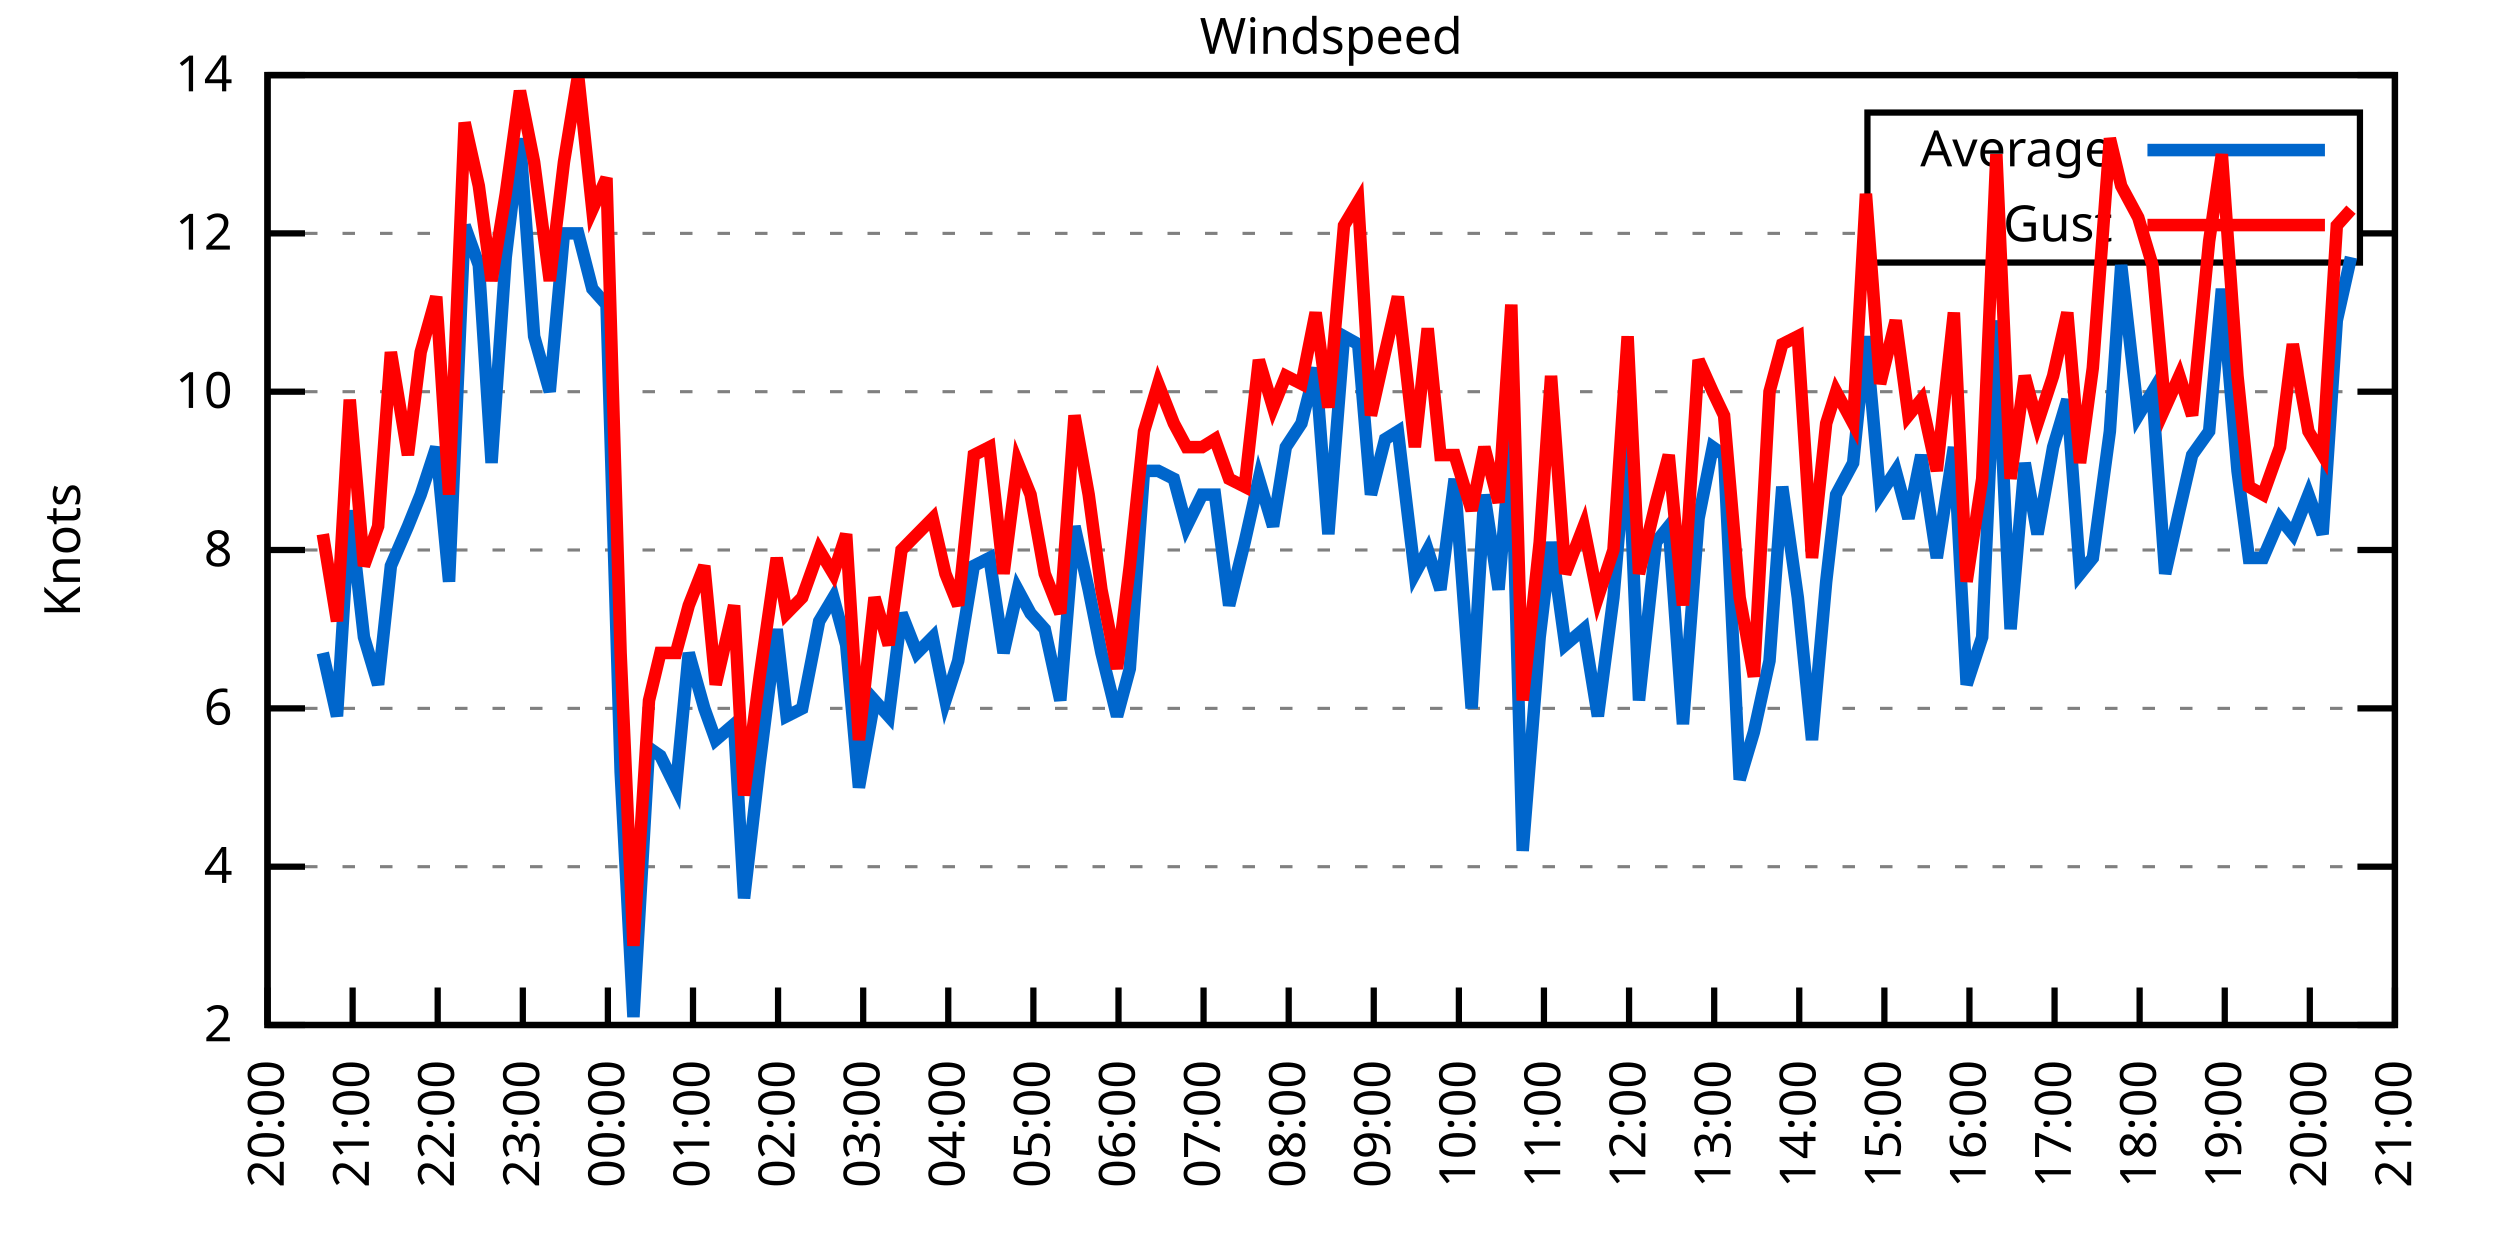
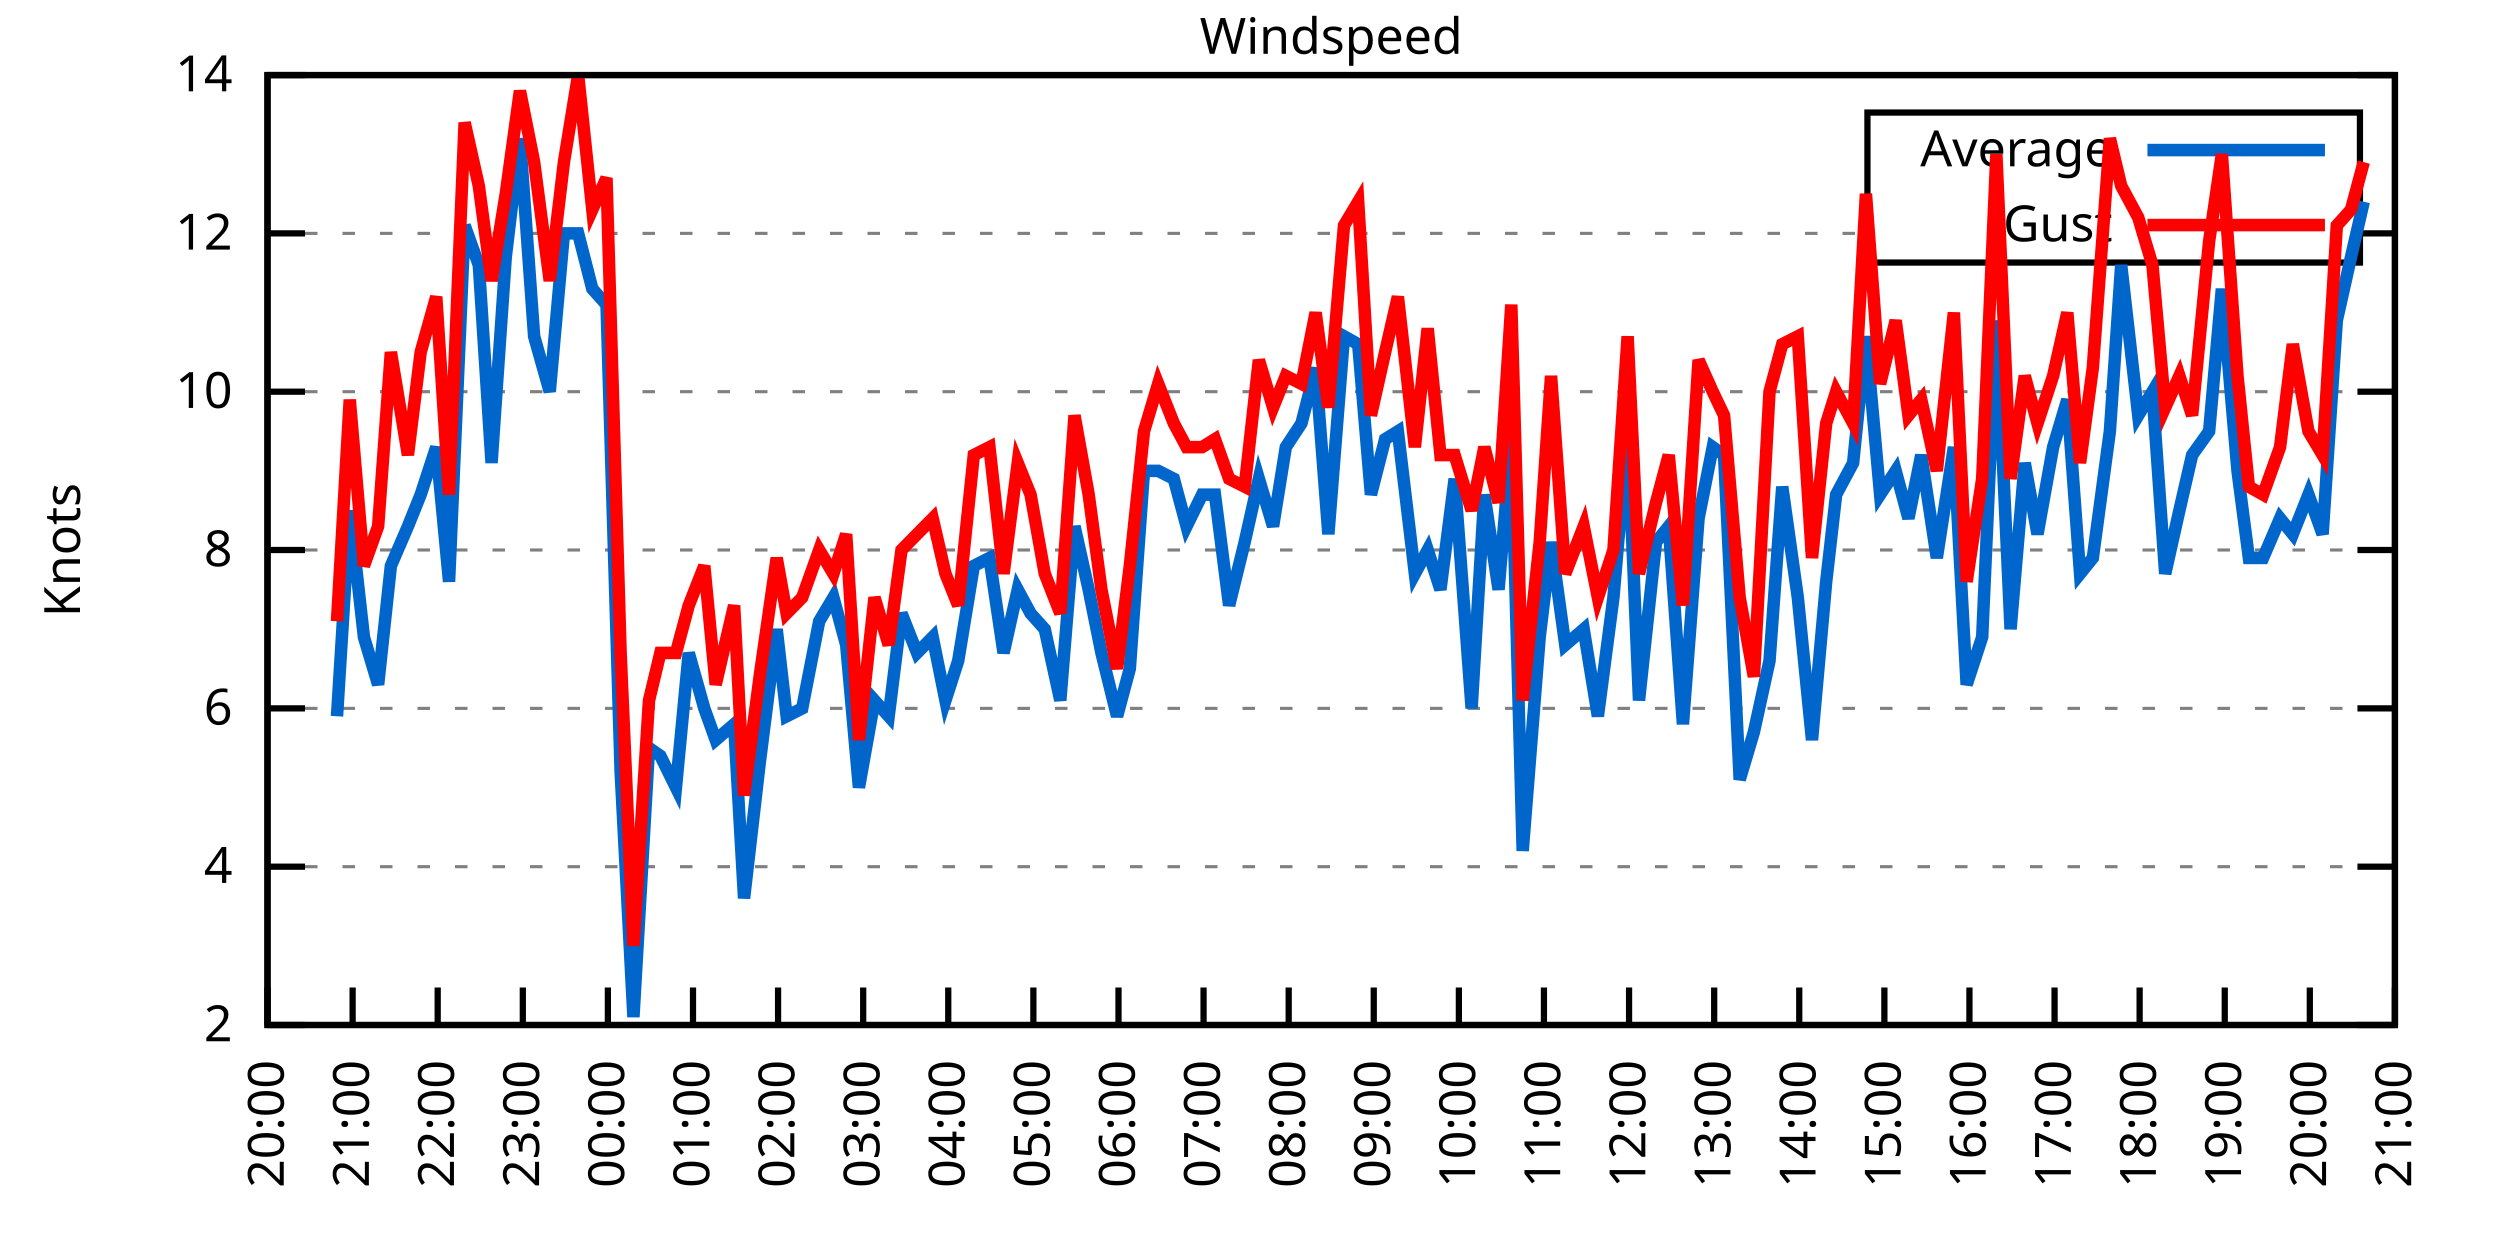
<svg xmlns="http://www.w3.org/2000/svg" xmlns:xlink="http://www.w3.org/1999/xlink" width="400" height="200" viewBox="0 0 400 200">
  <g id="gnuplot_canvas">
    <rect x="0" y="0" width="400" height="200" fill="none" />
    <defs>
      <circle id="gpDot" r="0.5" stroke-width="0.5" stroke="currentColor" />
      <path id="gpPt0" stroke-width="0.333" stroke="currentColor" d="M-1,0 h2 M0,-1 v2" />
      <path id="gpPt1" stroke-width="0.333" stroke="currentColor" d="M-1,-1 L1,1 M1,-1 L-1,1" />
      <path id="gpPt2" stroke-width="0.333" stroke="currentColor" d="M-1,0 L1,0 M0,-1 L0,1 M-1,-1 L1,1 M-1,1 L1,-1" />
      <rect id="gpPt3" stroke-width="0.333" stroke="currentColor" x="-1" y="-1" width="2" height="2" />
      <rect id="gpPt4" stroke-width="0.333" stroke="currentColor" fill="currentColor" x="-1" y="-1" width="2" height="2" />
      <circle id="gpPt5" stroke-width="0.333" stroke="currentColor" cx="0" cy="0" r="1" />
      <use xlink:href="#gpPt5" id="gpPt6" fill="currentColor" stroke="none" />
      <path id="gpPt7" stroke-width="0.333" stroke="currentColor" d="M0,-1.33 L-1.33,0.67 L1.33,0.67 z" />
      <use xlink:href="#gpPt7" id="gpPt8" fill="currentColor" stroke="none" />
      <use xlink:href="#gpPt7" id="gpPt9" stroke="currentColor" transform="rotate(180)" />
      <use xlink:href="#gpPt9" id="gpPt10" fill="currentColor" stroke="none" />
      <use xlink:href="#gpPt3" id="gpPt11" stroke="currentColor" transform="rotate(45)" />
      <use xlink:href="#gpPt11" id="gpPt12" fill="currentColor" stroke="none" />
      <path id="gpPt13" stroke-width="0.333" stroke="currentColor" d="M0,1.330 L1.265,0.411 L0.782,-1.067 L-0.782,-1.076 L-1.265,0.411 z" />
      <use xlink:href="#gpPt13" id="gpPt14" fill="currentColor" stroke="none" />
      <filter id="textbox" filterUnits="objectBoundingBox" x="0" y="0" height="1" width="1">
        <feFlood flood-color="white" flood-opacity="1" result="bgnd" />
        <feComposite in="SourceGraphic" in2="bgnd" operator="atop" />
      </filter>
      <filter id="greybox" filterUnits="objectBoundingBox" x="0" y="0" height="1" width="1">
        <feFlood flood-color="lightgrey" flood-opacity="1" result="grey" />
        <feComposite in="SourceGraphic" in2="grey" operator="atop" />
      </filter>
    </defs>
    <g fill="none" color="white" stroke="currentColor" stroke-width="1.00" stroke-linecap="butt" stroke-linejoin="miter">
</g>
    <g fill="none" color="black" stroke="currentColor" stroke-width="1.00" stroke-linecap="butt" stroke-linejoin="miter">
      <g stroke="none" shape-rendering="crispEdges">
        <polygon fill="rgb(255, 255, 255)" points="42.80,164.00 383.18,164.00 383.18,12.02 42.80,12.02 " />
      </g>
    </g>
    <g fill="none" color="black" stroke="currentColor" stroke-width="1.00" stroke-linecap="butt" stroke-linejoin="miter">
</g>
    <g fill="none" color="black" stroke="black" stroke-width="0.50" stroke-linecap="butt" stroke-linejoin="miter">
</g>
    <g fill="none" color="gray" stroke="currentColor" stroke-width="0.50" stroke-linecap="butt" stroke-linejoin="miter">
      <path stroke="gray" stroke-dasharray="2,4" class="gridline" d="M42.80,164.00 L383.19,164.00  " />
    </g>
    <g fill="none" color="gray" stroke="gray" stroke-width="1.00" stroke-linecap="butt" stroke-linejoin="miter">
</g>
    <g fill="none" color="black" stroke="currentColor" stroke-width="1.00" stroke-linecap="butt" stroke-linejoin="miter">
      <path stroke="black" d="M42.80,164.00 L48.80,164.00 M383.19,164.00 L377.19,164.00  " />
      <g transform="translate(37.20,166.60)" stroke="none" fill="black" font-family="Sans" font-size="8.00" text-anchor="end">
        <text>
          <tspan font-family="Sans"> 2</tspan>
        </text>
      </g>
    </g>
    <g fill="none" color="black" stroke="currentColor" stroke-width="1.00" stroke-linecap="butt" stroke-linejoin="miter">
</g>
    <g fill="none" color="black" stroke="black" stroke-width="0.50" stroke-linecap="butt" stroke-linejoin="miter">
</g>
    <g fill="none" color="gray" stroke="currentColor" stroke-width="0.50" stroke-linecap="butt" stroke-linejoin="miter">
      <path stroke="gray" stroke-dasharray="2,4" class="gridline" d="M42.80,138.67 L383.19,138.67  " />
    </g>
    <g fill="none" color="gray" stroke="gray" stroke-width="1.00" stroke-linecap="butt" stroke-linejoin="miter">
</g>
    <g fill="none" color="black" stroke="currentColor" stroke-width="1.00" stroke-linecap="butt" stroke-linejoin="miter">
      <path stroke="black" d="M42.80,138.67 L48.80,138.67 M383.19,138.67 L377.19,138.67  " />
      <g transform="translate(37.20,141.27)" stroke="none" fill="black" font-family="Sans" font-size="8.00" text-anchor="end">
        <text>
          <tspan font-family="Sans"> 4</tspan>
        </text>
      </g>
    </g>
    <g fill="none" color="black" stroke="currentColor" stroke-width="1.00" stroke-linecap="butt" stroke-linejoin="miter">
</g>
    <g fill="none" color="black" stroke="black" stroke-width="0.50" stroke-linecap="butt" stroke-linejoin="miter">
</g>
    <g fill="none" color="gray" stroke="currentColor" stroke-width="0.50" stroke-linecap="butt" stroke-linejoin="miter">
      <path stroke="gray" stroke-dasharray="2,4" class="gridline" d="M42.80,113.34 L383.19,113.34  " />
    </g>
    <g fill="none" color="gray" stroke="gray" stroke-width="1.00" stroke-linecap="butt" stroke-linejoin="miter">
</g>
    <g fill="none" color="black" stroke="currentColor" stroke-width="1.00" stroke-linecap="butt" stroke-linejoin="miter">
      <path stroke="black" d="M42.80,113.34 L48.80,113.34 M383.19,113.34 L377.19,113.34  " />
      <g transform="translate(37.20,115.94)" stroke="none" fill="black" font-family="Sans" font-size="8.00" text-anchor="end">
        <text>
          <tspan font-family="Sans"> 6</tspan>
        </text>
      </g>
    </g>
    <g fill="none" color="black" stroke="currentColor" stroke-width="1.00" stroke-linecap="butt" stroke-linejoin="miter">
</g>
    <g fill="none" color="black" stroke="black" stroke-width="0.50" stroke-linecap="butt" stroke-linejoin="miter">
</g>
    <g fill="none" color="gray" stroke="currentColor" stroke-width="0.50" stroke-linecap="butt" stroke-linejoin="miter">
      <path stroke="gray" stroke-dasharray="2,4" class="gridline" d="M42.80,88.00 L383.19,88.00  " />
    </g>
    <g fill="none" color="gray" stroke="gray" stroke-width="1.00" stroke-linecap="butt" stroke-linejoin="miter">
</g>
    <g fill="none" color="black" stroke="currentColor" stroke-width="1.00" stroke-linecap="butt" stroke-linejoin="miter">
      <path stroke="black" d="M42.80,88.00 L48.80,88.00 M383.19,88.00 L377.19,88.00  " />
      <g transform="translate(37.20,90.60)" stroke="none" fill="black" font-family="Sans" font-size="8.00" text-anchor="end">
        <text>
          <tspan font-family="Sans"> 8</tspan>
        </text>
      </g>
    </g>
    <g fill="none" color="black" stroke="currentColor" stroke-width="1.00" stroke-linecap="butt" stroke-linejoin="miter">
</g>
    <g fill="none" color="black" stroke="black" stroke-width="0.50" stroke-linecap="butt" stroke-linejoin="miter">
</g>
    <g fill="none" color="gray" stroke="currentColor" stroke-width="0.50" stroke-linecap="butt" stroke-linejoin="miter">
      <path stroke="gray" stroke-dasharray="2,4" class="gridline" d="M42.80,62.67 L383.19,62.67  " />
    </g>
    <g fill="none" color="gray" stroke="gray" stroke-width="1.00" stroke-linecap="butt" stroke-linejoin="miter">
</g>
    <g fill="none" color="black" stroke="currentColor" stroke-width="1.00" stroke-linecap="butt" stroke-linejoin="miter">
      <path stroke="black" d="M42.80,62.67 L48.80,62.67 M383.19,62.67 L377.19,62.67  " />
      <g transform="translate(37.20,65.27)" stroke="none" fill="black" font-family="Sans" font-size="8.00" text-anchor="end">
        <text>
          <tspan font-family="Sans"> 10</tspan>
        </text>
      </g>
    </g>
    <g fill="none" color="black" stroke="currentColor" stroke-width="1.00" stroke-linecap="butt" stroke-linejoin="miter">
</g>
    <g fill="none" color="black" stroke="black" stroke-width="0.50" stroke-linecap="butt" stroke-linejoin="miter">
</g>
    <g fill="none" color="gray" stroke="currentColor" stroke-width="0.50" stroke-linecap="butt" stroke-linejoin="miter">
      <path stroke="gray" stroke-dasharray="2,4" class="gridline" d="M42.80,37.34 L298.79,37.34 M377.59,37.34 L383.19,37.34  " />
    </g>
    <g fill="none" color="gray" stroke="gray" stroke-width="1.00" stroke-linecap="butt" stroke-linejoin="miter">
</g>
    <g fill="none" color="black" stroke="currentColor" stroke-width="1.00" stroke-linecap="butt" stroke-linejoin="miter">
      <path stroke="black" d="M42.80,37.34 L48.80,37.34 M383.19,37.34 L377.19,37.34  " />
      <g transform="translate(37.20,39.94)" stroke="none" fill="black" font-family="Sans" font-size="8.00" text-anchor="end">
        <text>
          <tspan font-family="Sans"> 12</tspan>
        </text>
      </g>
    </g>
    <g fill="none" color="black" stroke="currentColor" stroke-width="1.00" stroke-linecap="butt" stroke-linejoin="miter">
</g>
    <g fill="none" color="black" stroke="black" stroke-width="0.50" stroke-linecap="butt" stroke-linejoin="miter">
</g>
    <g fill="none" color="gray" stroke="currentColor" stroke-width="0.50" stroke-linecap="butt" stroke-linejoin="miter">
      <path stroke="gray" stroke-dasharray="2,4" class="gridline" d="M42.80,12.01 L383.19,12.01  " />
    </g>
    <g fill="none" color="gray" stroke="gray" stroke-width="1.00" stroke-linecap="butt" stroke-linejoin="miter">
</g>
    <g fill="none" color="black" stroke="currentColor" stroke-width="1.00" stroke-linecap="butt" stroke-linejoin="miter">
      <path stroke="black" d="M42.80,12.01 L48.80,12.01 M383.19,12.01 L377.19,12.01  " />
      <g transform="translate(37.20,14.61)" stroke="none" fill="black" font-family="Sans" font-size="8.00" text-anchor="end">
        <text>
          <tspan font-family="Sans"> 14</tspan>
        </text>
      </g>
    </g>
    <g fill="none" color="black" stroke="currentColor" stroke-width="1.00" stroke-linecap="butt" stroke-linejoin="miter">
      <path stroke="black" d="M42.80,164.00 L42.80,158.00  " />
      <g transform="translate(45.40,169.60) rotate(270.00)" stroke="none" fill="black" font-family="Sans" font-size="8.00" text-anchor="end">
        <text>
          <tspan font-family="Sans">20:00</tspan>
        </text>
      </g>
    </g>
    <g fill="none" color="black" stroke="currentColor" stroke-width="1.00" stroke-linecap="butt" stroke-linejoin="miter">
      <path stroke="black" d="M56.42,164.00 L56.42,158.00  " />
      <g transform="translate(59.02,169.60) rotate(270.00)" stroke="none" fill="black" font-family="Sans" font-size="8.00" text-anchor="end">
        <text>
          <tspan font-family="Sans">21:00</tspan>
        </text>
      </g>
    </g>
    <g fill="none" color="black" stroke="currentColor" stroke-width="1.00" stroke-linecap="butt" stroke-linejoin="miter">
      <path stroke="black" d="M70.03,164.00 L70.03,158.00  " />
      <g transform="translate(72.63,169.60) rotate(270.00)" stroke="none" fill="black" font-family="Sans" font-size="8.00" text-anchor="end">
        <text>
          <tspan font-family="Sans">22:00</tspan>
        </text>
      </g>
    </g>
    <g fill="none" color="black" stroke="currentColor" stroke-width="1.00" stroke-linecap="butt" stroke-linejoin="miter">
      <path stroke="black" d="M83.65,164.00 L83.65,158.00  " />
      <g transform="translate(86.25,169.60) rotate(270.00)" stroke="none" fill="black" font-family="Sans" font-size="8.00" text-anchor="end">
        <text>
          <tspan font-family="Sans">23:00</tspan>
        </text>
      </g>
    </g>
    <g fill="none" color="black" stroke="currentColor" stroke-width="1.00" stroke-linecap="butt" stroke-linejoin="miter">
      <path stroke="black" d="M97.26,164.00 L97.26,158.00  " />
      <g transform="translate(99.86,169.60) rotate(270.00)" stroke="none" fill="black" font-family="Sans" font-size="8.00" text-anchor="end">
        <text>
          <tspan font-family="Sans">00:00</tspan>
        </text>
      </g>
    </g>
    <g fill="none" color="black" stroke="currentColor" stroke-width="1.00" stroke-linecap="butt" stroke-linejoin="miter">
      <path stroke="black" d="M110.88,164.00 L110.88,158.00  " />
      <g transform="translate(113.48,169.60) rotate(270.00)" stroke="none" fill="black" font-family="Sans" font-size="8.00" text-anchor="end">
        <text>
          <tspan font-family="Sans">01:00</tspan>
        </text>
      </g>
    </g>
    <g fill="none" color="black" stroke="currentColor" stroke-width="1.00" stroke-linecap="butt" stroke-linejoin="miter">
      <path stroke="black" d="M124.49,164.00 L124.49,158.00  " />
      <g transform="translate(127.09,169.60) rotate(270.00)" stroke="none" fill="black" font-family="Sans" font-size="8.00" text-anchor="end">
        <text>
          <tspan font-family="Sans">02:00</tspan>
        </text>
      </g>
    </g>
    <g fill="none" color="black" stroke="currentColor" stroke-width="1.00" stroke-linecap="butt" stroke-linejoin="miter">
      <path stroke="black" d="M138.11,164.00 L138.11,158.00  " />
      <g transform="translate(140.71,169.60) rotate(270.00)" stroke="none" fill="black" font-family="Sans" font-size="8.00" text-anchor="end">
        <text>
          <tspan font-family="Sans">03:00</tspan>
        </text>
      </g>
    </g>
    <g fill="none" color="black" stroke="currentColor" stroke-width="1.00" stroke-linecap="butt" stroke-linejoin="miter">
      <path stroke="black" d="M151.72,164.00 L151.72,158.00  " />
      <g transform="translate(154.32,169.60) rotate(270.00)" stroke="none" fill="black" font-family="Sans" font-size="8.00" text-anchor="end">
        <text>
          <tspan font-family="Sans">04:00</tspan>
        </text>
      </g>
    </g>
    <g fill="none" color="black" stroke="currentColor" stroke-width="1.00" stroke-linecap="butt" stroke-linejoin="miter">
      <path stroke="black" d="M165.34,164.00 L165.34,158.00  " />
      <g transform="translate(167.94,169.60) rotate(270.00)" stroke="none" fill="black" font-family="Sans" font-size="8.00" text-anchor="end">
        <text>
          <tspan font-family="Sans">05:00</tspan>
        </text>
      </g>
    </g>
    <g fill="none" color="black" stroke="currentColor" stroke-width="1.00" stroke-linecap="butt" stroke-linejoin="miter">
      <path stroke="black" d="M178.96,164.00 L178.96,158.00  " />
      <g transform="translate(181.56,169.60) rotate(270.00)" stroke="none" fill="black" font-family="Sans" font-size="8.00" text-anchor="end">
        <text>
          <tspan font-family="Sans">06:00</tspan>
        </text>
      </g>
    </g>
    <g fill="none" color="black" stroke="currentColor" stroke-width="1.00" stroke-linecap="butt" stroke-linejoin="miter">
      <path stroke="black" d="M192.57,164.00 L192.57,158.00  " />
      <g transform="translate(195.17,169.60) rotate(270.00)" stroke="none" fill="black" font-family="Sans" font-size="8.00" text-anchor="end">
        <text>
          <tspan font-family="Sans">07:00</tspan>
        </text>
      </g>
    </g>
    <g fill="none" color="black" stroke="currentColor" stroke-width="1.00" stroke-linecap="butt" stroke-linejoin="miter">
      <path stroke="black" d="M206.19,164.00 L206.19,158.00  " />
      <g transform="translate(208.79,169.60) rotate(270.00)" stroke="none" fill="black" font-family="Sans" font-size="8.00" text-anchor="end">
        <text>
          <tspan font-family="Sans">08:00</tspan>
        </text>
      </g>
    </g>
    <g fill="none" color="black" stroke="currentColor" stroke-width="1.00" stroke-linecap="butt" stroke-linejoin="miter">
      <path stroke="black" d="M219.80,164.00 L219.80,158.00  " />
      <g transform="translate(222.40,169.60) rotate(270.00)" stroke="none" fill="black" font-family="Sans" font-size="8.00" text-anchor="end">
        <text>
          <tspan font-family="Sans">09:00</tspan>
        </text>
      </g>
    </g>
    <g fill="none" color="black" stroke="currentColor" stroke-width="1.00" stroke-linecap="butt" stroke-linejoin="miter">
      <path stroke="black" d="M233.42,164.00 L233.42,158.00  " />
      <g transform="translate(236.02,169.60) rotate(270.00)" stroke="none" fill="black" font-family="Sans" font-size="8.00" text-anchor="end">
        <text>
          <tspan font-family="Sans">10:00</tspan>
        </text>
      </g>
    </g>
    <g fill="none" color="black" stroke="currentColor" stroke-width="1.00" stroke-linecap="butt" stroke-linejoin="miter">
      <path stroke="black" d="M247.03,164.00 L247.03,158.00  " />
      <g transform="translate(249.63,169.60) rotate(270.00)" stroke="none" fill="black" font-family="Sans" font-size="8.00" text-anchor="end">
        <text>
          <tspan font-family="Sans">11:00</tspan>
        </text>
      </g>
    </g>
    <g fill="none" color="black" stroke="currentColor" stroke-width="1.00" stroke-linecap="butt" stroke-linejoin="miter">
      <path stroke="black" d="M260.65,164.00 L260.65,158.00  " />
      <g transform="translate(263.25,169.60) rotate(270.00)" stroke="none" fill="black" font-family="Sans" font-size="8.00" text-anchor="end">
        <text>
          <tspan font-family="Sans">12:00</tspan>
        </text>
      </g>
    </g>
    <g fill="none" color="black" stroke="currentColor" stroke-width="1.00" stroke-linecap="butt" stroke-linejoin="miter">
      <path stroke="black" d="M274.27,164.00 L274.27,158.00  " />
      <g transform="translate(276.87,169.60) rotate(270.00)" stroke="none" fill="black" font-family="Sans" font-size="8.00" text-anchor="end">
        <text>
          <tspan font-family="Sans">13:00</tspan>
        </text>
      </g>
    </g>
    <g fill="none" color="black" stroke="currentColor" stroke-width="1.00" stroke-linecap="butt" stroke-linejoin="miter">
      <path stroke="black" d="M287.88,164.00 L287.88,158.00  " />
      <g transform="translate(290.48,169.60) rotate(270.00)" stroke="none" fill="black" font-family="Sans" font-size="8.00" text-anchor="end">
        <text>
          <tspan font-family="Sans">14:00</tspan>
        </text>
      </g>
    </g>
    <g fill="none" color="black" stroke="currentColor" stroke-width="1.00" stroke-linecap="butt" stroke-linejoin="miter">
      <path stroke="black" d="M301.50,164.00 L301.50,158.00  " />
      <g transform="translate(304.10,169.60) rotate(270.00)" stroke="none" fill="black" font-family="Sans" font-size="8.00" text-anchor="end">
        <text>
          <tspan font-family="Sans">15:00</tspan>
        </text>
      </g>
    </g>
    <g fill="none" color="black" stroke="currentColor" stroke-width="1.00" stroke-linecap="butt" stroke-linejoin="miter">
      <path stroke="black" d="M315.11,164.00 L315.11,158.00  " />
      <g transform="translate(317.71,169.60) rotate(270.00)" stroke="none" fill="black" font-family="Sans" font-size="8.00" text-anchor="end">
        <text>
          <tspan font-family="Sans">16:00</tspan>
        </text>
      </g>
    </g>
    <g fill="none" color="black" stroke="currentColor" stroke-width="1.00" stroke-linecap="butt" stroke-linejoin="miter">
      <path stroke="black" d="M328.73,164.00 L328.73,158.00  " />
      <g transform="translate(331.33,169.60) rotate(270.00)" stroke="none" fill="black" font-family="Sans" font-size="8.00" text-anchor="end">
        <text>
          <tspan font-family="Sans">17:00</tspan>
        </text>
      </g>
    </g>
    <g fill="none" color="black" stroke="currentColor" stroke-width="1.00" stroke-linecap="butt" stroke-linejoin="miter">
      <path stroke="black" d="M342.34,164.00 L342.34,158.00  " />
      <g transform="translate(344.94,169.60) rotate(270.00)" stroke="none" fill="black" font-family="Sans" font-size="8.00" text-anchor="end">
        <text>
          <tspan font-family="Sans">18:00</tspan>
        </text>
      </g>
    </g>
    <g fill="none" color="black" stroke="currentColor" stroke-width="1.00" stroke-linecap="butt" stroke-linejoin="miter">
      <path stroke="black" d="M355.96,164.00 L355.96,158.00  " />
      <g transform="translate(358.56,169.60) rotate(270.00)" stroke="none" fill="black" font-family="Sans" font-size="8.00" text-anchor="end">
        <text>
          <tspan font-family="Sans">19:00</tspan>
        </text>
      </g>
    </g>
    <g fill="none" color="black" stroke="currentColor" stroke-width="1.00" stroke-linecap="butt" stroke-linejoin="miter">
      <path stroke="black" d="M369.57,164.00 L369.57,158.00  " />
      <g transform="translate(372.17,169.60) rotate(270.00)" stroke="none" fill="black" font-family="Sans" font-size="8.00" text-anchor="end">
        <text>
          <tspan font-family="Sans">20:00</tspan>
        </text>
      </g>
    </g>
    <g fill="none" color="black" stroke="currentColor" stroke-width="1.00" stroke-linecap="butt" stroke-linejoin="miter">
      <path stroke="black" d="M383.19,164.00 L383.19,158.00  " />
      <g transform="translate(385.79,169.60) rotate(270.00)" stroke="none" fill="black" font-family="Sans" font-size="8.00" text-anchor="end">
        <text>
          <tspan font-family="Sans">21:00</tspan>
        </text>
      </g>
    </g>
    <g fill="none" color="black" stroke="currentColor" stroke-width="1.00" stroke-linecap="butt" stroke-linejoin="miter">
</g>
    <g fill="none" color="black" stroke="currentColor" stroke-width="1.00" stroke-linecap="butt" stroke-linejoin="miter">
      <path stroke="black" d="M42.80,12.01 L42.80,164.00 L383.19,164.00 L383.19,12.01 L42.80,12.01 Z  " />
    </g>
    <g fill="none" color="black" stroke="currentColor" stroke-width="1.00" stroke-linecap="butt" stroke-linejoin="miter">
</g>
    <g fill="none" color="black" stroke="currentColor" stroke-width="1.00" stroke-linecap="butt" stroke-linejoin="miter">
      <path stroke="black" d="M298.79,42.01 L298.79,18.01 L377.59,18.01 L377.59,42.01 L298.79,42.01 Z  " />
    </g>
    <g id="Windspeed_plot_1">
      <g fill="none" color="white" stroke="black" stroke-width="2.00" stroke-linecap="butt" stroke-linejoin="miter">
</g>
      <g fill="none" color="black" stroke="currentColor" stroke-width="2.00" stroke-linecap="butt" stroke-linejoin="miter">
        <g transform="translate(337.99,26.61)" stroke="none" fill="black" font-family="Sans" font-size="8.00" text-anchor="end">
          <text>
            <tspan font-family="Sans">Average</tspan>
          </text>
        </g>
      </g>
      <g fill="none" color="black" stroke="currentColor" stroke-width="2.00" stroke-linecap="butt" stroke-linejoin="miter">
-         <path stroke="rgb(  0, 102, 204)" d="M343.59,24.01 L371.99,24.01 M51.65,104.47 L53.92,114.60 L55.96,81.67 L58.23,101.94 L60.50,109.54 L62.54,90.54   L65.27,84.21 L67.31,79.14 L69.80,71.54 L71.85,93.07 L74.34,36.08 L76.61,42.41 L78.65,74.07 L80.92,41.14   L83.19,22.14 L85.46,53.81 L87.96,62.67 L90.23,37.34 L92.50,37.34 L94.77,46.21 L97.04,48.74 L99.30,123.47   L101.35,162.73 L103.84,119.67 L105.66,120.94 L108.15,126.00 L110.20,104.47 L112.69,113.34 L114.51,118.40 L117.46,115.87   L119.05,143.73 L121.54,122.20 L124.27,100.67 L125.86,114.60 L128.35,113.34 L131.07,99.40 L133.34,95.60 L135.39,103.20   L137.43,126.00 L139.92,112.07 L142.19,114.60 L144.24,98.14 L146.73,104.47 L149.23,101.94 L151.27,112.07 L153.31,105.74   L155.81,90.54 L158.31,89.27 L160.57,104.47 L162.84,94.34 L164.89,98.14 L167.16,100.67 L169.65,112.07 L171.92,84.21   L174.19,94.34 L176.23,104.47 L178.73,114.60 L180.77,107.00 L183.04,75.34 L185.31,75.34 L187.81,76.61 L189.85,84.21   L192.34,79.14 L194.39,79.14 L196.66,96.87 L199.15,86.74 L201.42,76.61 L203.69,84.21 L205.73,71.54 L208.23,67.74   L210.50,58.87 L212.54,85.47 L215.04,53.81 L217.31,55.07 L219.35,79.14 L221.62,70.27 L223.66,69.01 L226.38,91.80   L228.43,88.00 L230.47,94.34 L232.74,76.61 L235.46,113.34 L237.50,79.14 L239.77,94.34 L241.81,70.27 L243.63,136.14   L246.35,101.94 L248.17,86.74 L250.44,103.20 L253.39,100.67 L255.66,114.60 L258.15,95.60 L260.42,69.01 L262.24,112.07   L264.96,86.74 L267.00,84.21 L269.27,115.87 L271.77,82.94 L274.04,71.54 L275.85,72.81 L278.35,124.74 L280.62,117.14   L283.12,105.74 L285.16,77.87 L287.65,95.60 L289.92,118.40 L292.19,93.07 L293.78,79.14 L296.50,74.07 L298.55,53.81   L300.82,79.14 L303.31,75.34 L305.35,82.94 L307.40,72.81 L309.89,89.27 L312.62,71.54 L314.66,109.54 L317.15,101.94   L319.42,51.27 L321.69,100.67 L323.96,74.07 L326.00,85.47 L328.50,71.54 L330.77,63.94 L332.81,91.80 L334.85,89.27   L337.58,69.01 L339.39,42.41 L342.12,66.47 L344.39,62.67 L346.43,91.80 L348.70,81.67 L350.74,72.81 L353.46,69.01   L355.50,46.21 L358.00,75.34 L359.82,89.27 L362.09,89.27 L364.81,82.94 L366.85,85.47 L369.35,79.14 L371.62,85.47   L373.89,51.27 L376.16,41.14  " />
+         <path stroke="rgb(  0, 102, 204)" d="M343.59,24.01 L371.99,24.01 M53.92,114.60 L55.96,81.67 L58.23,101.94 L60.50,109.54 L62.54,90.54 L65.27,84.21   L67.31,79.14 L69.80,71.54 L71.85,93.07 L74.34,36.08 L76.61,42.41 L78.65,74.07 L80.92,41.14 L83.19,22.14   L85.46,53.81 L87.96,62.67 L90.23,37.34 L92.50,37.34 L94.77,46.21 L97.04,48.74 L99.30,123.47 L101.35,162.73   L103.84,119.67 L105.66,120.94 L108.15,126.00 L110.20,104.47 L112.69,113.34 L114.51,118.40 L117.46,115.87 L119.05,143.73   L121.54,122.20 L124.27,100.67 L125.86,114.60 L128.35,113.34 L131.07,99.40 L133.34,95.60 L135.39,103.20 L137.43,126.00   L139.92,112.07 L142.19,114.60 L144.24,98.14 L146.73,104.47 L149.23,101.94 L151.27,112.07 L153.31,105.74 L155.81,90.54   L158.31,89.27 L160.57,104.47 L162.84,94.34 L164.89,98.14 L167.16,100.67 L169.65,112.07 L171.92,84.21 L174.19,94.34   L176.23,104.47 L178.73,114.60 L180.77,107.00 L183.04,75.34 L185.31,75.34 L187.81,76.61 L189.85,84.21 L192.34,79.14   L194.39,79.14 L196.66,96.87 L199.15,86.74 L201.42,76.61 L203.69,84.21 L205.73,71.54 L208.23,67.74 L210.50,58.87   L212.54,85.47 L215.04,53.81 L217.31,55.07 L219.35,79.14 L221.62,70.27 L223.66,69.01 L226.38,91.80 L228.43,88.00   L230.47,94.34 L232.74,76.61 L235.46,113.34 L237.50,79.14 L239.77,94.34 L241.81,70.27 L243.63,136.14 L246.35,101.94   L248.17,86.74 L250.44,103.20 L253.39,100.67 L255.66,114.60 L258.15,95.60 L260.42,69.01 L262.24,112.07 L264.96,86.74   L267.00,84.21 L269.27,115.87 L271.77,82.94 L274.04,71.54 L275.85,72.81 L278.35,124.74 L280.62,117.14 L283.12,105.74   L285.16,77.87 L287.65,95.60 L289.92,118.40 L292.19,93.07 L293.78,79.14 L296.50,74.07 L298.55,53.81 L300.82,79.14   L303.31,75.34 L305.35,82.94 L307.40,72.81 L309.89,89.27 L312.62,71.54 L314.66,109.54 L317.15,101.94 L319.42,51.27   L321.69,100.67 L323.96,74.07 L326.00,85.47 L328.50,71.54 L330.77,63.94 L332.81,91.80 L334.85,89.27 L337.58,69.01   L339.39,42.41 L342.12,66.47 L344.39,62.67 L346.43,91.80 L348.70,81.67 L350.74,72.81 L353.46,69.01 L355.50,46.21   L358.00,75.34 L359.82,89.27 L362.09,89.27 L364.81,82.94 L366.85,85.47 L369.35,79.14 L371.62,85.47 L373.89,51.27   L376.16,41.14 L378.20,32.28  " />
      </g>
    </g>
    <g id="Windspeed_plot_2">
      <g fill="none" color="black" stroke="currentColor" stroke-width="2.00" stroke-linecap="butt" stroke-linejoin="miter">
        <g transform="translate(337.99,38.61)" stroke="none" fill="black" font-family="Sans" font-size="8.00" text-anchor="end">
          <text>
            <tspan font-family="Sans">Gust</tspan>
          </text>
        </g>
      </g>
      <g fill="none" color="black" stroke="currentColor" stroke-width="2.00" stroke-linecap="butt" stroke-linejoin="miter">
-         <path stroke="rgb(255,   0,   0)" d="M343.59,36.01 L371.99,36.01 M51.65,85.47 L53.92,99.40 L55.96,63.94 L58.23,90.54 L60.50,84.21 L62.54,56.34   L65.27,72.81 L67.31,56.34 L69.80,47.47 L71.85,79.14 L74.34,19.61 L76.61,29.74 L78.65,44.94 L80.92,31.01   L83.19,14.54 L85.46,25.94 L87.96,44.94 L90.23,25.94 L92.50,12.01 L94.77,33.54 L97.04,28.48 L99.30,104.47   L101.35,151.33 L103.84,112.07 L105.66,104.47 L108.15,104.47 L110.20,96.87 L112.69,90.54 L114.51,109.54 L117.46,96.87   L119.05,127.27 L121.54,108.27 L124.27,89.27 L125.86,98.14 L128.35,95.60 L131.07,88.00 L133.34,91.80 L135.39,85.47   L137.43,118.40 L139.92,95.60 L142.19,103.20 L144.24,88.00 L146.73,85.47 L149.23,82.94 L151.27,91.80 L153.31,96.87   L155.81,72.81 L158.31,71.54 L160.57,91.80 L162.84,74.07 L164.89,79.14 L167.16,91.80 L169.65,98.14 L171.92,66.47   L174.19,79.14 L176.23,94.34 L178.73,107.00 L180.77,90.54 L183.04,69.01 L185.31,61.41 L187.81,67.74 L189.85,71.54   L192.34,71.54 L194.39,70.27 L196.66,76.61 L199.15,77.87 L201.42,57.61 L203.69,65.21 L205.73,60.14 L208.23,61.41   L210.50,50.01 L212.54,65.21 L215.04,36.08 L217.31,32.28 L219.35,66.47 L221.62,56.34 L223.66,47.47 L226.38,71.54   L228.43,52.54 L230.47,72.81 L232.74,72.81 L235.46,81.67 L237.50,71.54 L239.77,80.41 L241.81,48.74 L243.63,112.07   L246.35,86.74 L248.17,60.14 L250.44,91.80 L253.39,84.21 L255.66,95.60 L258.15,88.00 L260.42,53.81 L262.24,91.80   L264.96,80.41 L267.00,72.81 L269.27,96.87 L271.77,57.61 L274.04,62.67 L275.85,66.47 L278.35,95.60 L280.62,108.27   L283.12,62.67 L285.16,55.07 L287.65,53.81 L289.92,89.27 L292.19,67.74 L293.78,62.67 L296.50,67.74 L298.55,31.01   L300.82,61.41 L303.31,51.27 L305.35,66.47 L307.40,63.94 L309.89,75.34 L312.62,50.01 L314.66,93.07 L317.15,76.61   L319.42,24.68 L321.69,76.61 L323.96,60.14 L326.00,67.74 L328.50,60.14 L330.77,50.01 L332.81,74.07 L334.85,58.87   L337.58,22.14 L339.39,29.74 L342.12,34.81 L344.39,42.41 L346.43,65.21 L348.70,60.14 L350.74,66.47 L353.46,38.61   L355.50,24.68 L358.00,60.14 L359.82,77.87 L362.09,79.14 L364.81,71.54 L366.85,55.07 L369.35,69.01 L371.62,72.81   L373.89,36.08 L376.16,33.54  " />
+         <path stroke="rgb(255,   0,   0)" d="M343.59,36.01 L371.99,36.01 M53.92,99.40 L55.96,63.94 L58.23,90.54 L60.50,84.21 L62.54,56.34 L65.27,72.81   L67.31,56.34 L69.80,47.47 L71.85,79.14 L74.34,19.61 L76.61,29.74 L78.65,44.94 L80.92,31.01 L83.19,14.54   L85.46,25.94 L87.96,44.94 L90.23,25.94 L92.50,12.01 L94.77,33.54 L97.04,28.48 L99.30,104.47 L101.35,151.33   L103.84,112.07 L105.66,104.47 L108.15,104.47 L110.20,96.87 L112.69,90.54 L114.51,109.54 L117.46,96.87 L119.05,127.27   L121.54,108.27 L124.27,89.27 L125.86,98.14 L128.35,95.60 L131.07,88.00 L133.34,91.80 L135.39,85.47 L137.43,118.40   L139.92,95.60 L142.19,103.20 L144.24,88.00 L146.73,85.47 L149.23,82.94 L151.27,91.80 L153.31,96.87 L155.81,72.81   L158.31,71.54 L160.57,91.80 L162.84,74.07 L164.89,79.14 L167.16,91.80 L169.65,98.14 L171.92,66.47 L174.19,79.14   L176.23,94.34 L178.73,107.00 L180.77,90.54 L183.04,69.01 L185.31,61.41 L187.81,67.74 L189.85,71.54 L192.34,71.54   L194.39,70.27 L196.66,76.61 L199.15,77.87 L201.42,57.61 L203.69,65.21 L205.73,60.14 L208.23,61.41 L210.50,50.01   L212.54,65.21 L215.04,36.08 L217.31,32.28 L219.35,66.47 L221.62,56.34 L223.66,47.47 L226.38,71.54 L228.43,52.54   L230.47,72.81 L232.74,72.81 L235.46,81.67 L237.50,71.54 L239.77,80.41 L241.81,48.74 L243.63,112.07 L246.35,86.74   L248.17,60.14 L250.44,91.80 L253.39,84.21 L255.66,95.60 L258.15,88.00 L260.42,53.81 L262.24,91.80 L264.96,80.41   L267.00,72.81 L269.27,96.87 L271.77,57.61 L274.04,62.67 L275.85,66.47 L278.35,95.60 L280.62,108.27 L283.12,62.67   L285.16,55.07 L287.65,53.81 L289.92,89.27 L292.19,67.74 L293.78,62.67 L296.50,67.74 L298.55,31.01 L300.82,61.41   L303.31,51.27 L305.35,66.47 L307.40,63.94 L309.89,75.34 L312.62,50.01 L314.66,93.07 L317.15,76.61 L319.42,24.68   L321.69,76.61 L323.96,60.14 L326.00,67.74 L328.50,60.14 L330.77,50.01 L332.81,74.07 L334.85,58.87 L337.58,22.14   L339.39,29.74 L342.12,34.81 L344.39,42.41 L346.43,65.21 L348.70,60.14 L350.74,66.47 L353.46,38.61 L355.50,24.68   L358.00,60.14 L359.82,77.87 L362.09,79.14 L364.81,71.54 L366.85,55.07 L369.35,69.01 L371.62,72.81 L373.89,36.08   L376.16,33.54 L378.20,25.94  " />
      </g>
    </g>
    <g fill="none" color="black" stroke="currentColor" stroke-width="2.00" stroke-linecap="butt" stroke-linejoin="miter">
</g>
    <g fill="none" color="black" stroke="black" stroke-width="1.00" stroke-linecap="butt" stroke-linejoin="miter">
</g>
    <g fill="none" color="black" stroke="currentColor" stroke-width="1.00" stroke-linecap="butt" stroke-linejoin="miter">
      <path stroke="black" d="M42.80,12.01 L42.80,164.00 L383.19,164.00 L383.19,12.01 L42.80,12.01 Z  " />
      <g transform="translate(12.80,88.01) rotate(270.00)" stroke="none" fill="black" font-family="Sans" font-size="8.00" text-anchor="middle">
        <text>
          <tspan font-family="Sans">Knots</tspan>
        </text>
      </g>
    </g>
    <g fill="none" color="black" stroke="currentColor" stroke-width="1.00" stroke-linecap="butt" stroke-linejoin="miter">
</g>
    <g fill="none" color="black" stroke="currentColor" stroke-width="1.00" stroke-linecap="butt" stroke-linejoin="miter">
      <g transform="translate(212.99,8.61)" stroke="none" fill="black" font-family="Sans" font-size="8.00" text-anchor="middle">
        <text>
          <tspan font-family="Sans">Windspeed</tspan>
        </text>
      </g>
    </g>
    <g fill="none" color="black" stroke="currentColor" stroke-width="1.00" stroke-linecap="butt" stroke-linejoin="miter">
</g>
  </g>
</svg>
